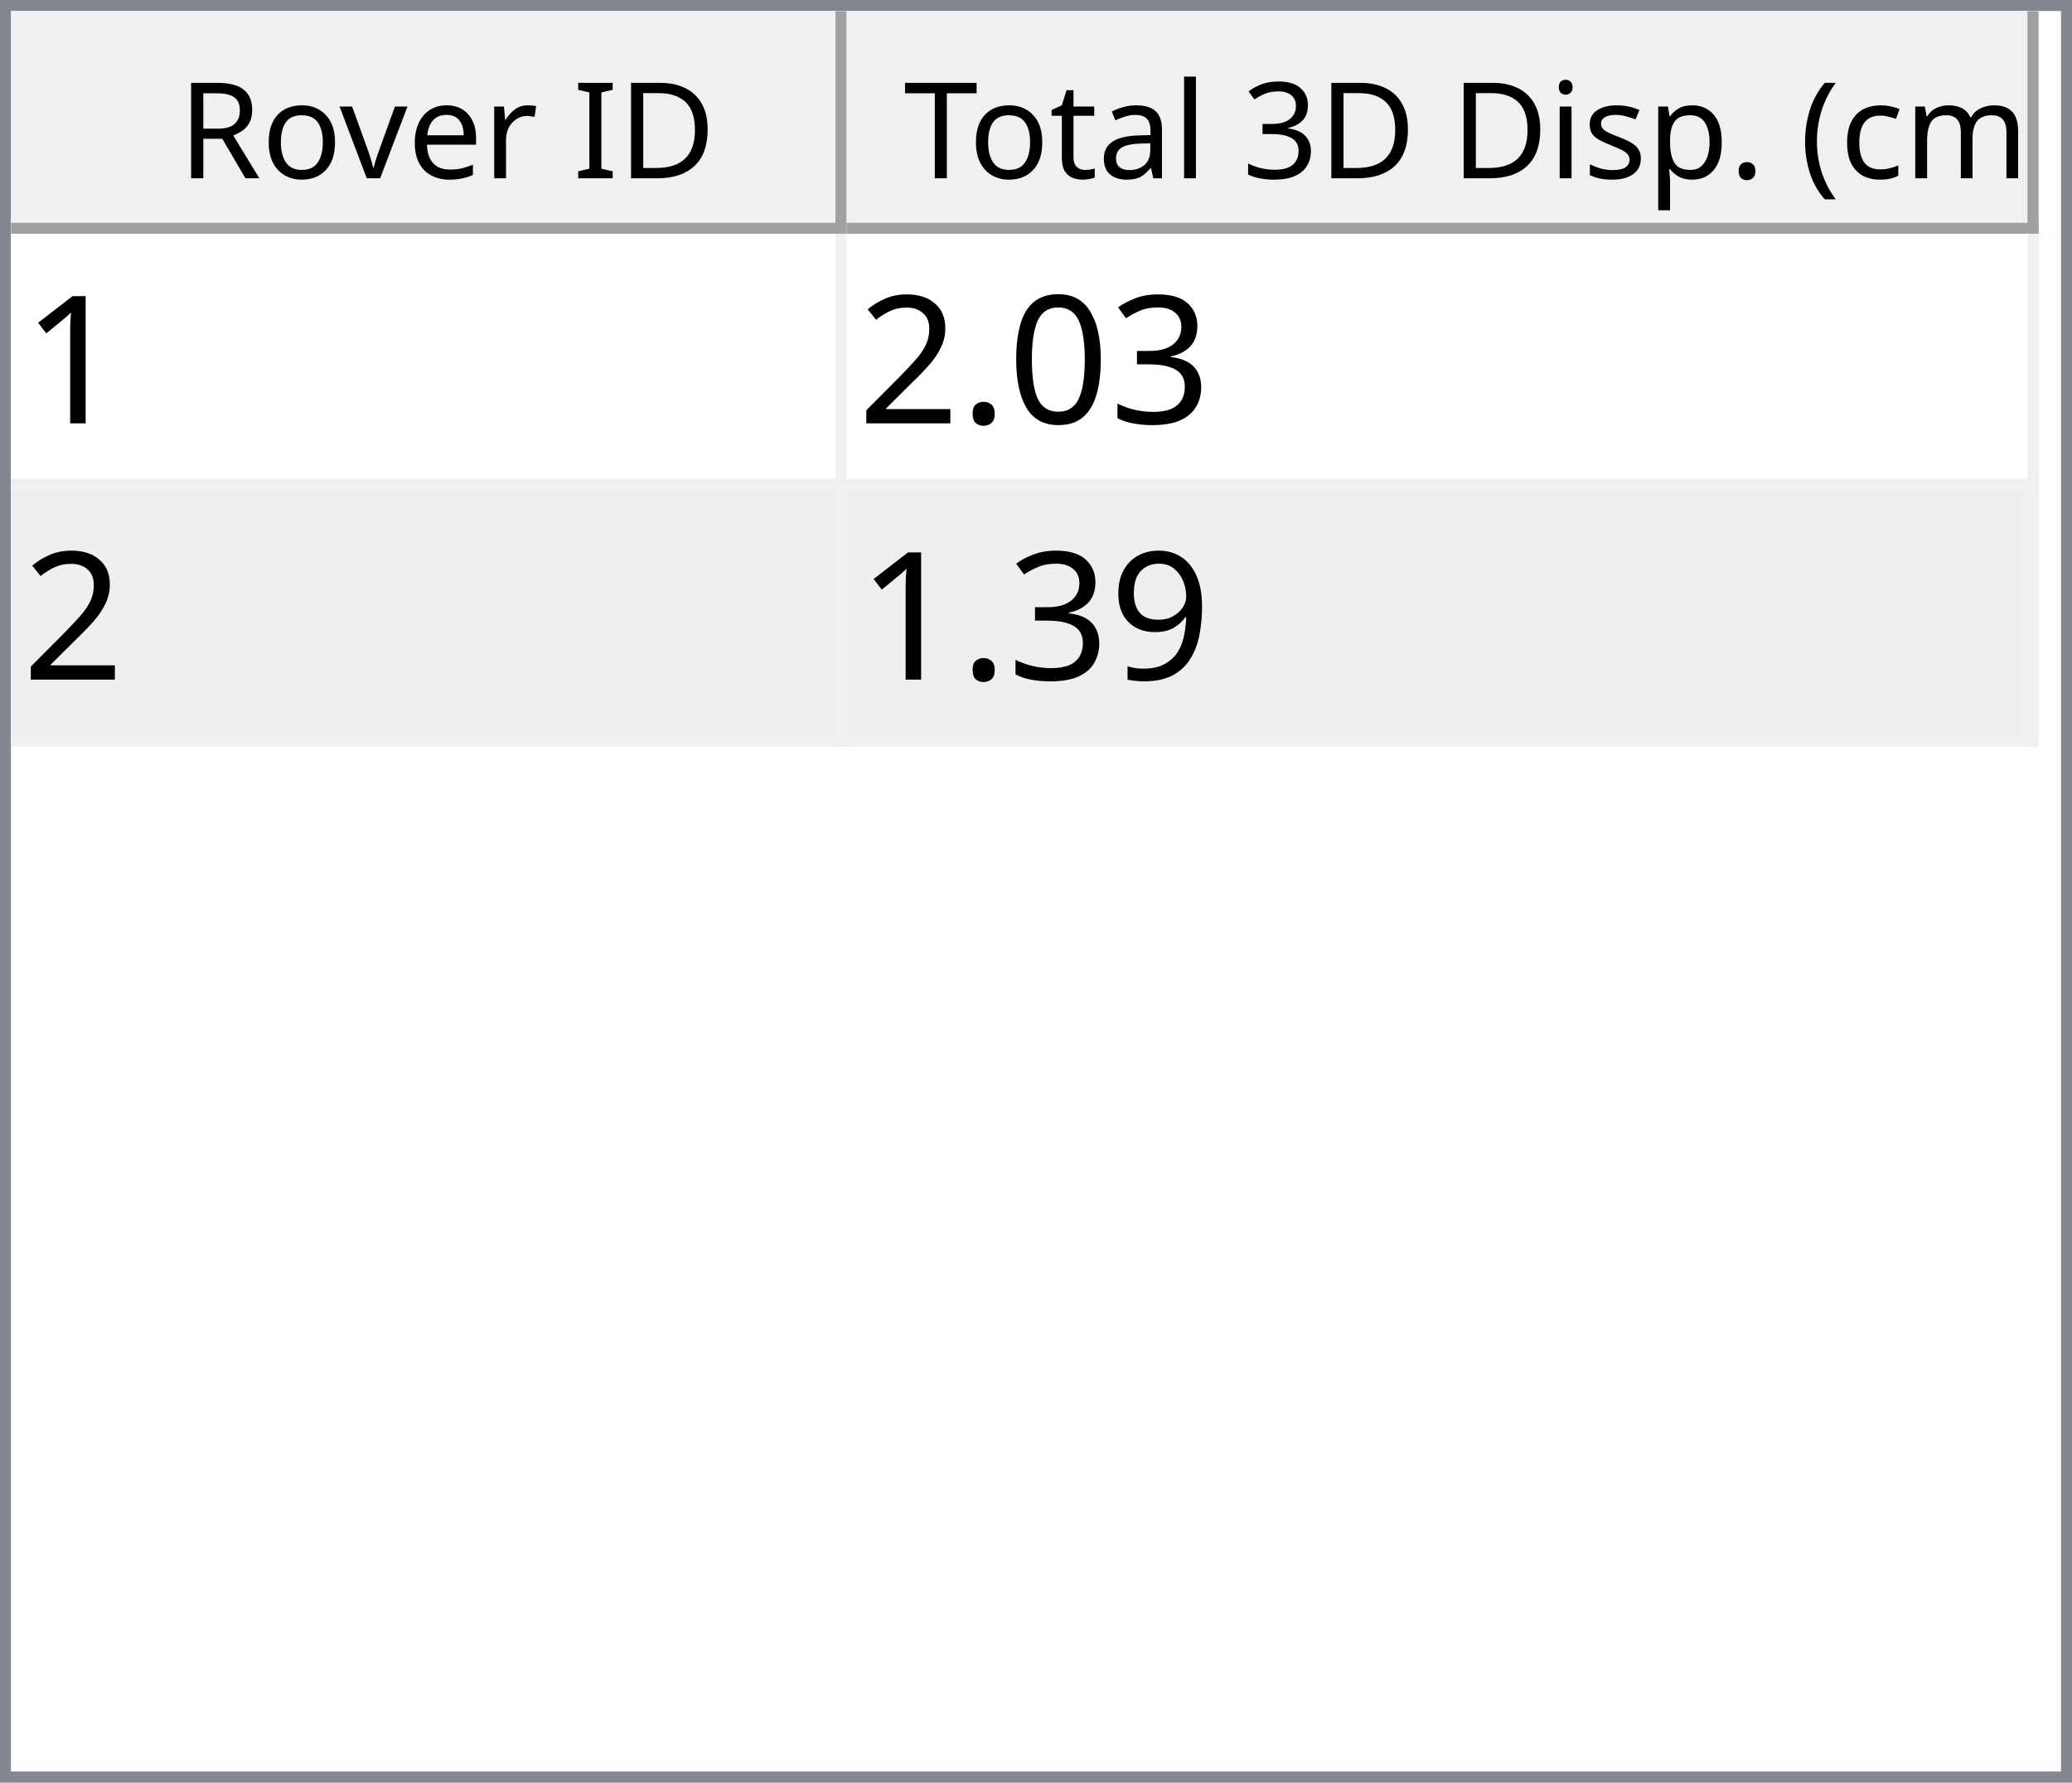
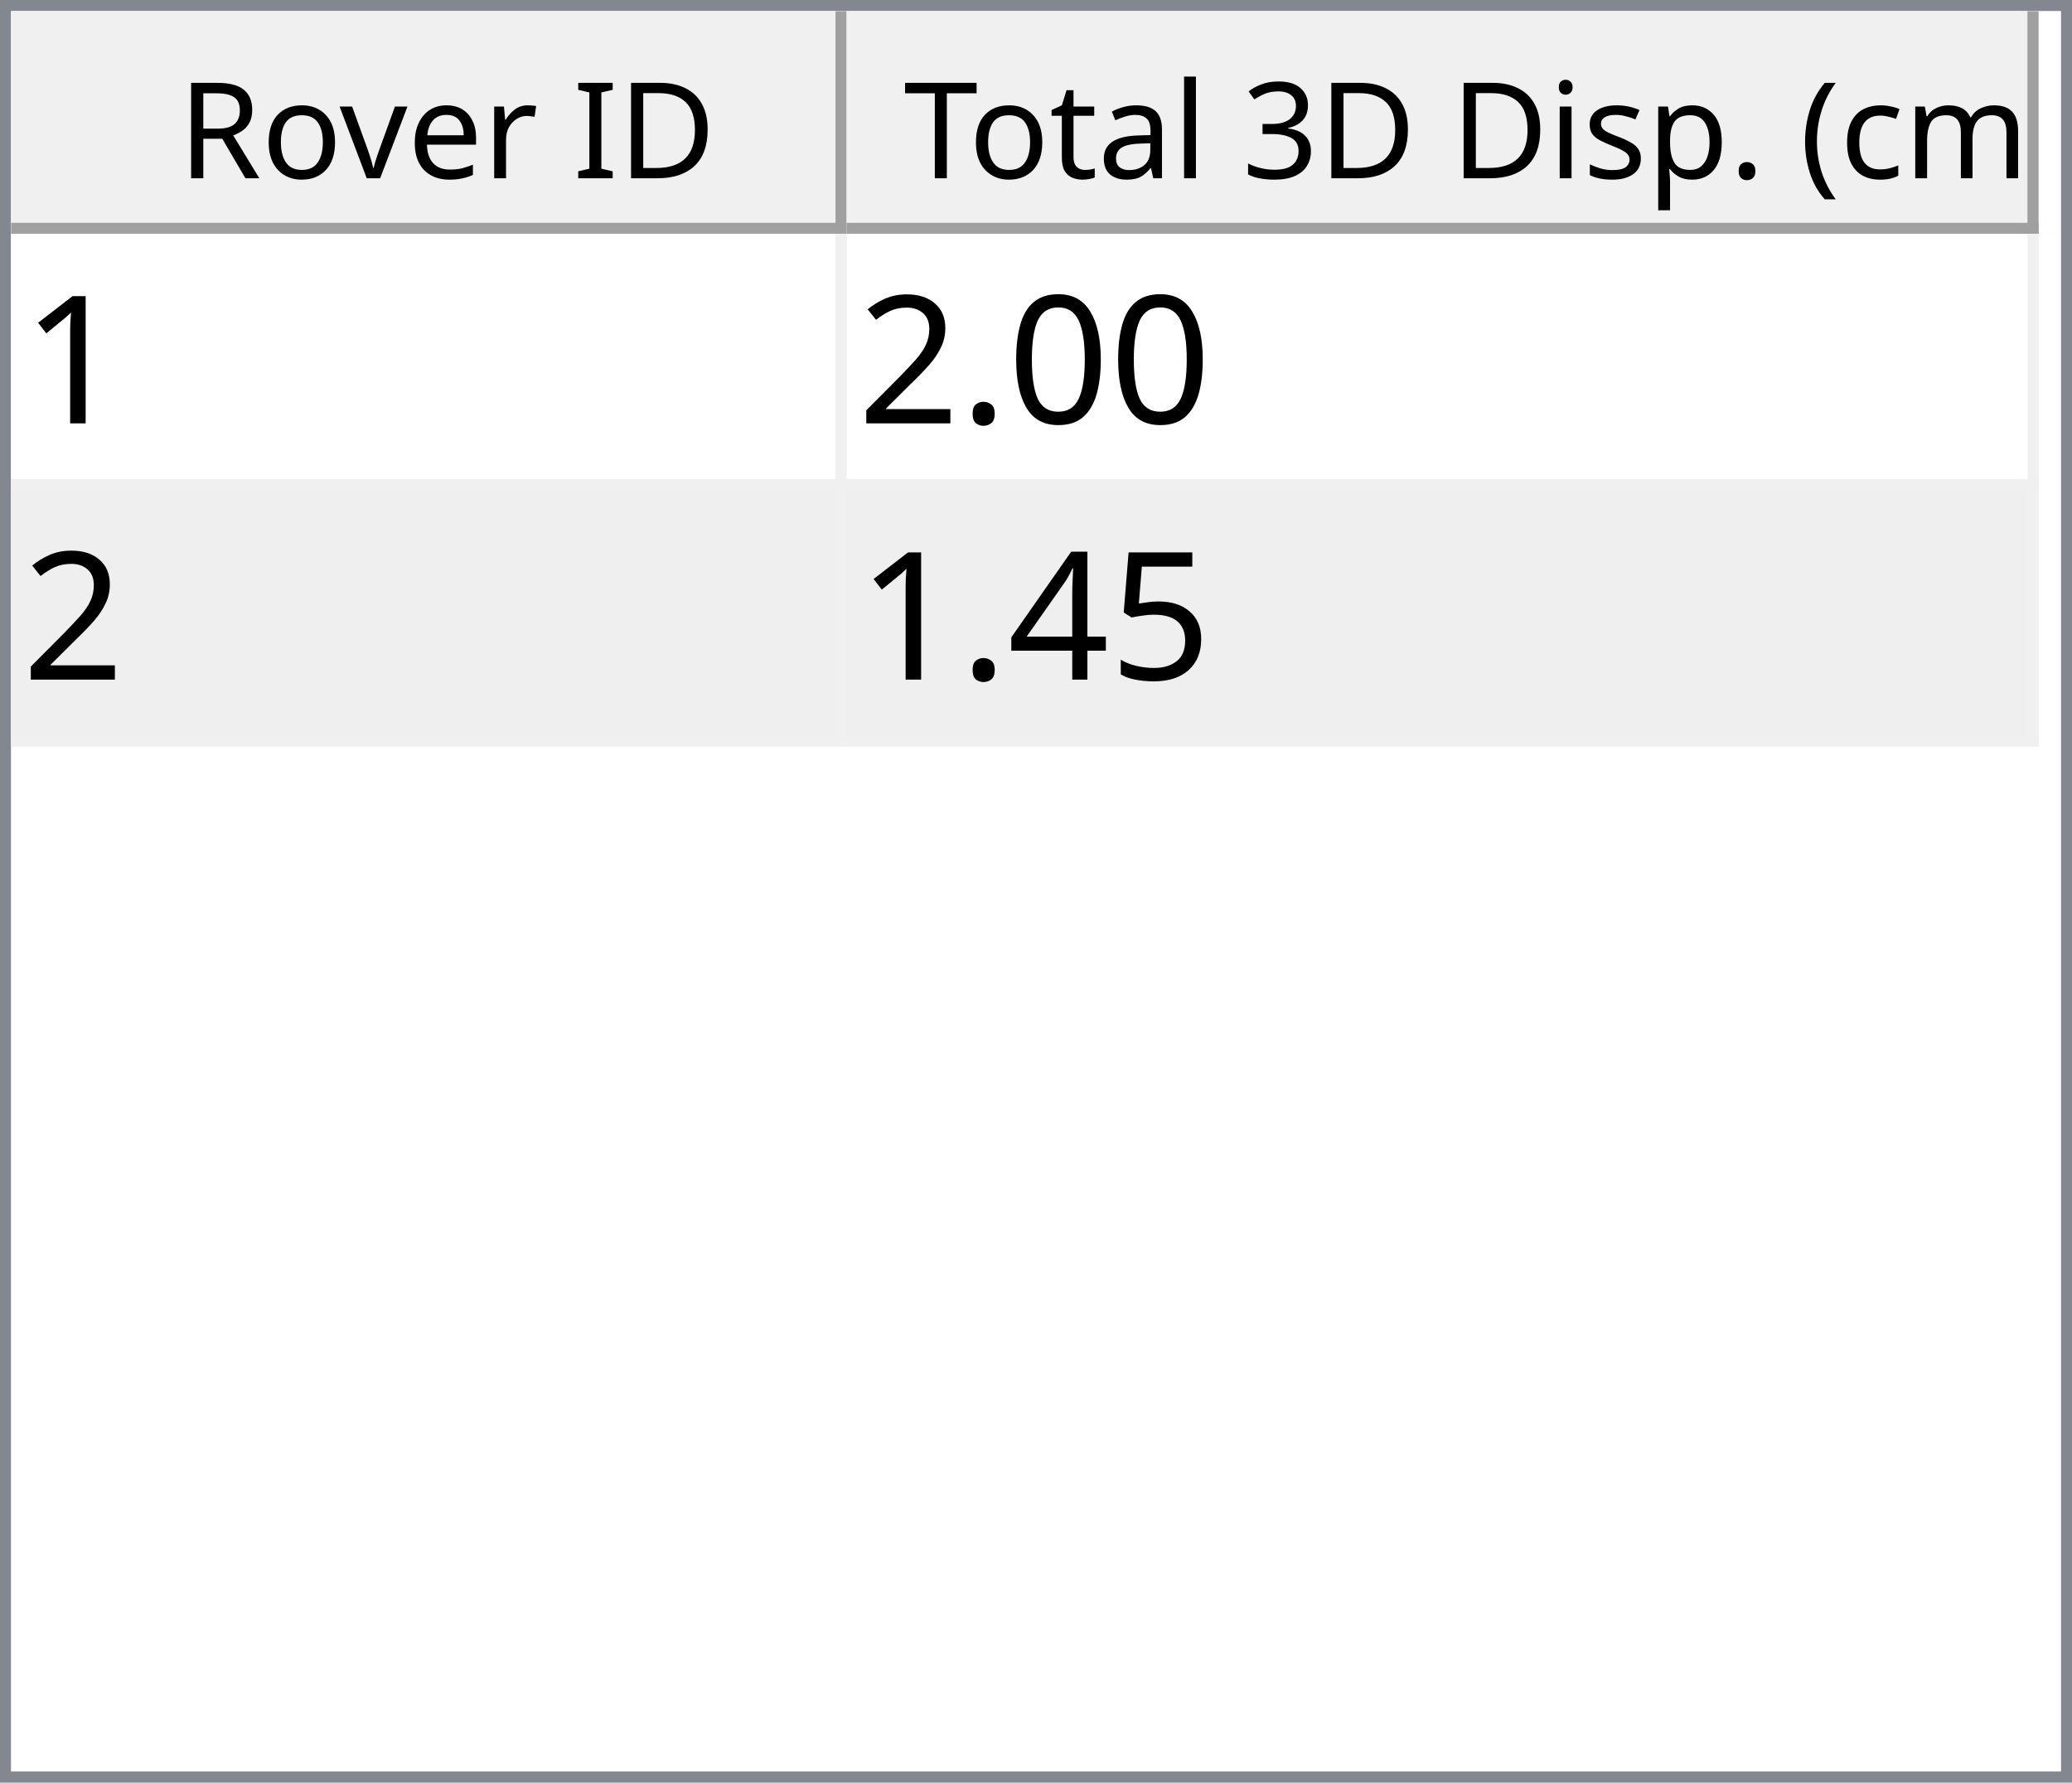
<svg xmlns="http://www.w3.org/2000/svg" style="fill-opacity:1; color-rendering:auto; color-interpolation:auto; text-rendering:auto; stroke:black; stroke-linecap:square; stroke-miterlimit:10; shape-rendering:auto; stroke-opacity:1; fill:black; stroke-dasharray:none; font-weight:normal; stroke-width:1; font-family:'Dialog'; font-style:normal; stroke-linejoin:miter; font-size:12px; stroke-dashoffset:0; image-rendering:auto;" width="186" height="160">
  <defs id="genericDefs" />
  <g>
    <defs id="defs1">
      <clipPath clipPathUnits="userSpaceOnUse" id="clipPath1">
        <path d="M0 0 L186 0 L186 160 L0 160 L0 0 Z" />
      </clipPath>
      <clipPath clipPathUnits="userSpaceOnUse" id="clipPath2">
        <path d="M0 0 L0 160 L186 160 L186 0 Z" />
      </clipPath>
      <clipPath clipPathUnits="userSpaceOnUse" id="clipPath3">
        <path d="M0 0 L0 20 L184 20 L184 0 Z" />
      </clipPath>
      <clipPath clipPathUnits="userSpaceOnUse" id="clipPath4">
        <path d="M0 0 L0 20 L75 20 L75 0 Z" />
      </clipPath>
      <clipPath clipPathUnits="userSpaceOnUse" id="clipPath5">
        <path d="M1 1 L1 19 L74 19 L74 1 Z" />
      </clipPath>
      <clipPath clipPathUnits="userSpaceOnUse" id="clipPath6">
        <path d="M0 0 L0 18 L73 18 L73 0 Z" />
      </clipPath>
      <clipPath clipPathUnits="userSpaceOnUse" id="clipPath7">
        <path d="M-0.5 -0.5 L-0.5 19.5 L74.5 19.5 L74.5 -0.5 Z" />
      </clipPath>
      <clipPath clipPathUnits="userSpaceOnUse" id="clipPath8">
        <path d="M0 0 L0 20 L107 20 L107 0 Z" />
      </clipPath>
      <clipPath clipPathUnits="userSpaceOnUse" id="clipPath9">
        <path d="M1 1 L1 19 L106 19 L106 1 Z" />
      </clipPath>
      <clipPath clipPathUnits="userSpaceOnUse" id="clipPath10">
        <path d="M0 0 L0 18 L105 18 L105 0 Z" />
      </clipPath>
      <clipPath clipPathUnits="userSpaceOnUse" id="clipPath11">
        <path d="M-0.5 -0.5 L-0.5 19.5 L106.5 19.5 L106.5 -0.5 Z" />
      </clipPath>
      <clipPath clipPathUnits="userSpaceOnUse" id="clipPath12">
        <path d="M0 0 L0 138 L184 138 L184 0 Z" />
      </clipPath>
      <clipPath clipPathUnits="userSpaceOnUse" id="clipPath13">
        <path d="M0 0 L0 46 L182 46 L182 0 Z" />
      </clipPath>
      <clipPath clipPathUnits="userSpaceOnUse" id="clipPath14">
        <path d="M-0.5 -0.5 L-0.5 45.5 L181.5 45.5 L181.5 -0.5 Z" />
      </clipPath>
      <clipPath clipPathUnits="userSpaceOnUse" id="clipPath15">
        <path d="M0 0 L0 22 L74 22 L74 0 Z" />
      </clipPath>
      <clipPath clipPathUnits="userSpaceOnUse" id="clipPath16">
        <path d="M0 0 L0 22 L106 22 L106 0 Z" />
      </clipPath>
      <font horiz-adv-x="64.551" id="font1">
        <font-face ascent="107.91" descent="25.098" units-per-em="100" style="font-style:normal; font-family:Segoe UI; font-weight:normal;" />
        <missing-glyph horiz-adv-x="64.551" d="M8.109 0 L8.109 68.266 L56.453 68.266 L56.453 0 L8.109 0 ZM15.328 7.234 L49.219 7.234 L49.219 61.031 L15.328 61.031 L15.328 7.234 Z" />
        <glyph unicode="D" horiz-adv-x="70.117" d="M9.188 0 L9.188 70.016 L28.516 70.016 Q65.531 70.016 65.531 35.891 Q65.531 19.672 55.25 9.836 Q44.969 0 27.734 0 L9.188 0 ZM17.391 62.594 L17.391 7.422 L27.828 7.422 Q41.609 7.422 49.273 14.797 Q56.938 22.172 56.938 35.688 Q56.938 62.594 28.328 62.594 L17.391 62.594 Z" />
        <glyph unicode="I" horiz-adv-x="26.611" d="M17.391 0 L9.188 0 L9.188 70.016 L17.391 70.016 L17.391 0 Z" />
        <glyph unicode=" " horiz-adv-x="27.393" d="" />
        <glyph unicode="r" horiz-adv-x="34.766" d="M34.188 41.891 Q32.078 43.5 28.125 43.5 Q23 43.5 19.555 38.672 Q16.109 33.844 16.109 25.484 L16.109 0 L8.109 0 L8.109 50 L16.109 50 L16.109 39.703 L16.312 39.703 Q18.016 44.969 21.531 47.922 Q25.047 50.875 29.391 50.875 Q32.516 50.875 34.188 50.203 L34.188 41.891 Z" />
        <glyph unicode="e" horiz-adv-x="52.295" d="M48.297 23 L12.984 23 Q13.188 14.656 17.484 10.109 Q21.781 5.562 29.297 5.562 Q37.75 5.562 44.828 11.141 L44.828 3.609 Q38.234 -1.172 27.391 -1.172 Q16.797 -1.172 10.742 5.641 Q4.688 12.453 4.688 24.812 Q4.688 36.469 11.305 43.82 Q17.922 51.172 27.734 51.172 Q37.547 51.172 42.922 44.828 Q48.297 38.484 48.297 27.203 L48.297 23 ZM40.094 29.781 Q40.047 36.719 36.75 40.578 Q33.453 44.438 27.594 44.438 Q21.922 44.438 17.969 40.383 Q14.016 36.328 13.094 29.781 L40.094 29.781 Z" />
        <glyph unicode="v" horiz-adv-x="47.9" d="M47.406 50 L27.484 0 L19.625 0 L0.688 50 L9.469 50 L22.172 13.672 Q23.578 9.672 23.922 6.688 L24.125 6.688 Q24.609 10.453 25.688 13.484 L38.969 50 L47.406 50 Z" />
        <glyph unicode="o" horiz-adv-x="58.594" d="M29 -1.172 Q17.922 -1.172 11.305 5.836 Q4.688 12.844 4.688 24.422 Q4.688 37.016 11.57 44.094 Q18.453 51.172 30.172 51.172 Q41.359 51.172 47.633 44.289 Q53.906 37.406 53.906 25.203 Q53.906 13.234 47.141 6.031 Q40.375 -1.172 29 -1.172 ZM29.594 44.438 Q21.875 44.438 17.383 39.188 Q12.891 33.938 12.891 24.703 Q12.891 15.828 17.43 10.695 Q21.969 5.562 29.594 5.562 Q37.359 5.562 41.531 10.594 Q45.703 15.625 45.703 24.906 Q45.703 34.281 41.531 39.359 Q37.359 44.438 29.594 44.438 Z" />
        <glyph unicode="R" horiz-adv-x="59.814" d="M59.375 0 L49.609 0 L37.891 19.625 Q36.281 22.359 34.766 24.289 Q33.25 26.219 31.664 27.438 Q30.078 28.656 28.25 29.219 Q26.422 29.781 24.125 29.781 L17.391 29.781 L17.391 0 L9.188 0 L9.188 70.016 L30.078 70.016 Q34.672 70.016 38.555 68.867 Q42.438 67.719 45.289 65.375 Q48.141 63.031 49.758 59.547 Q51.375 56.062 51.375 51.375 Q51.375 47.703 50.273 44.656 Q49.172 41.609 47.148 39.211 Q45.125 36.812 42.266 35.133 Q39.406 33.453 35.844 32.516 L35.844 32.328 Q37.594 31.547 38.891 30.547 Q40.188 29.547 41.359 28.18 Q42.531 26.812 43.68 25.078 Q44.828 23.344 46.234 21.047 L59.375 0 ZM17.391 62.594 L17.391 37.203 L28.516 37.203 Q31.594 37.203 34.203 38.133 Q36.812 39.062 38.719 40.797 Q40.625 42.531 41.703 45.047 Q42.781 47.562 42.781 50.688 Q42.781 56.297 39.141 59.445 Q35.5 62.594 28.609 62.594 L17.391 62.594 Z" />
        <glyph unicode=")" horiz-adv-x="30.176" d="M8.297 -15.922 L1.172 -15.922 Q16.406 2.344 16.406 26.812 Q16.406 51.469 1.078 70.016 L8.297 70.016 Q23.531 52.156 23.531 26.703 Q23.531 1.375 8.297 -15.922 Z" />
        <glyph unicode="m" horiz-adv-x="86.133" d="M79.109 0 L71.094 0 L71.094 28.719 Q71.094 37.016 68.531 40.727 Q65.969 44.438 59.906 44.438 Q54.781 44.438 51.195 39.75 Q47.609 35.062 47.609 28.516 L47.609 0 L39.594 0 L39.594 29.688 Q39.594 44.438 28.219 44.438 Q22.953 44.438 19.531 40.016 Q16.109 35.594 16.109 28.516 L16.109 0 L8.109 0 L8.109 50 L16.109 50 L16.109 42.094 L16.312 42.094 Q21.625 51.172 31.844 51.172 Q36.969 51.172 40.773 48.312 Q44.578 45.453 46 40.828 Q51.562 51.172 62.594 51.172 Q79.109 51.172 79.109 30.812 L79.109 0 Z" />
        <glyph unicode="c" horiz-adv-x="46.191" d="M42.188 2.297 Q36.422 -1.172 28.516 -1.172 Q17.828 -1.172 11.258 5.789 Q4.688 12.75 4.688 23.828 Q4.688 36.188 11.766 43.68 Q18.844 51.172 30.672 51.172 Q37.25 51.172 42.281 48.734 L42.281 40.531 Q36.719 44.438 30.375 44.438 Q22.703 44.438 17.797 38.945 Q12.891 33.453 12.891 24.516 Q12.891 15.719 17.508 10.641 Q22.125 5.562 29.891 5.562 Q36.422 5.562 42.188 9.906 L42.188 2.297 Z" />
        <glyph unicode="(" horiz-adv-x="30.176" d="M29.109 -15.922 L21.969 -15.922 Q6.844 1.375 6.844 26.703 Q6.844 52.156 21.969 70.016 L29.203 70.016 Q13.875 51.469 13.875 26.812 Q13.875 2.344 29.109 -15.922 Z" />
        <glyph unicode="." horiz-adv-x="21.68" d="M10.891 -1.078 Q8.641 -1.078 7.055 0.539 Q5.469 2.156 5.469 4.391 Q5.469 6.641 7.055 8.273 Q8.641 9.906 10.891 9.906 Q13.188 9.906 14.797 8.273 Q16.406 6.641 16.406 4.391 Q16.406 2.156 14.797 0.539 Q13.188 -1.078 10.891 -1.078 Z" />
        <glyph unicode="p" horiz-adv-x="58.789" d="M16.312 7.234 L16.109 7.234 L16.109 -23 L8.109 -23 L8.109 50 L16.109 50 L16.109 41.219 L16.312 41.219 Q22.219 51.172 33.594 51.172 Q43.266 51.172 48.688 44.461 Q54.109 37.75 54.109 26.469 Q54.109 13.922 48 6.375 Q41.891 -1.172 31.297 -1.172 Q21.578 -1.172 16.312 7.234 ZM16.109 27.391 L16.109 20.406 Q16.109 14.203 20.141 9.883 Q24.172 5.562 30.375 5.562 Q37.641 5.562 41.773 11.133 Q45.906 16.703 45.906 26.609 Q45.906 34.969 42.047 39.703 Q38.188 44.438 31.594 44.438 Q24.609 44.438 20.359 39.578 Q16.109 34.719 16.109 27.391 Z" />
        <glyph unicode="s" horiz-adv-x="42.432" d="M5.078 1.812 L5.078 10.406 Q11.625 5.562 19.484 5.562 Q30.031 5.562 30.031 12.594 Q30.031 14.594 29.125 15.992 Q28.219 17.391 26.68 18.461 Q25.141 19.531 23.07 20.383 Q21 21.234 18.609 22.172 Q15.281 23.484 12.766 24.828 Q10.25 26.172 8.57 27.859 Q6.891 29.547 6.031 31.695 Q5.172 33.844 5.172 36.719 Q5.172 40.234 6.789 42.945 Q8.406 45.656 11.086 47.484 Q13.766 49.312 17.211 50.242 Q20.656 51.172 24.312 51.172 Q30.812 51.172 35.938 48.922 L35.938 40.828 Q30.422 44.438 23.25 44.438 Q21 44.438 19.195 43.922 Q17.391 43.406 16.094 42.477 Q14.797 41.547 14.086 40.258 Q13.375 38.969 13.375 37.406 Q13.375 35.453 14.086 34.133 Q14.797 32.812 16.164 31.789 Q17.531 30.766 19.484 29.938 Q21.438 29.109 23.922 28.125 Q27.25 26.859 29.883 25.516 Q32.516 24.172 34.375 22.484 Q36.234 20.797 37.234 18.602 Q38.234 16.406 38.234 13.375 Q38.234 9.672 36.602 6.938 Q34.969 4.203 32.234 2.398 Q29.5 0.594 25.93 -0.289 Q22.359 -1.172 18.453 -1.172 Q10.75 -1.172 5.078 1.812 Z" />
        <glyph unicode="i" horiz-adv-x="24.219" d="M12.203 62.703 Q10.062 62.703 8.547 64.164 Q7.031 65.625 7.031 67.875 Q7.031 70.125 8.547 71.609 Q10.062 73.094 12.203 73.094 Q14.406 73.094 15.945 71.609 Q17.484 70.125 17.484 67.875 Q17.484 65.719 15.945 64.211 Q14.406 62.703 12.203 62.703 ZM16.109 0 L8.109 0 L8.109 50 L16.109 50 L16.109 0 Z" />
        <glyph unicode="3" horiz-adv-x="53.906" d="M46.531 19.828 Q46.531 15.094 44.75 11.211 Q42.969 7.328 39.719 4.57 Q36.469 1.812 31.93 0.297 Q27.391 -1.219 21.922 -1.219 Q11.922 -1.219 6 2.594 L6 11.188 Q13.094 5.609 22.219 5.609 Q25.875 5.609 28.828 6.539 Q31.781 7.469 33.906 9.227 Q36.031 10.984 37.18 13.477 Q38.328 15.969 38.328 19.094 Q38.328 32.812 18.797 32.812 L12.984 32.812 L12.984 39.594 L18.5 39.594 Q35.797 39.594 35.797 52.484 Q35.797 64.406 22.609 64.406 Q15.188 64.406 8.688 59.422 L8.688 67.188 Q15.375 71.188 24.609 71.188 Q29 71.188 32.57 69.969 Q36.141 68.75 38.68 66.555 Q41.219 64.359 42.609 61.281 Q44 58.203 44 54.5 Q44 40.672 30.031 36.719 L30.031 36.531 Q33.594 36.141 36.625 34.797 Q39.656 33.453 41.852 31.305 Q44.047 29.156 45.289 26.25 Q46.531 23.344 46.531 19.828 Z" />
        <glyph unicode="l" horiz-adv-x="24.219" d="M16.109 0 L8.109 0 L8.109 74.031 L16.109 74.031 L16.109 0 Z" />
        <glyph unicode="a" horiz-adv-x="50.879" d="M43.891 0 L35.891 0 L35.891 7.812 L35.688 7.812 Q30.469 -1.172 20.312 -1.172 Q12.844 -1.172 8.617 2.781 Q4.391 6.734 4.391 13.281 Q4.391 27.297 20.906 29.594 L35.891 31.688 Q35.891 44.438 25.594 44.438 Q16.547 44.438 9.281 38.281 L9.281 46.484 Q16.656 51.172 26.266 51.172 Q43.891 51.172 43.891 32.516 L43.891 0 ZM35.891 25.297 L23.828 23.641 Q18.266 22.859 15.43 20.875 Q12.594 18.891 12.594 13.875 Q12.594 10.203 15.211 7.883 Q17.828 5.562 22.172 5.562 Q28.125 5.562 32.008 9.742 Q35.891 13.922 35.891 20.312 L35.891 25.297 Z" />
        <glyph unicode="t" horiz-adv-x="33.887" d="M31.297 0.484 Q28.469 -1.078 23.828 -1.078 Q10.688 -1.078 10.688 13.578 L10.688 43.172 L2.094 43.172 L2.094 50 L10.688 50 L10.688 62.203 L18.703 64.797 L18.703 50 L31.297 50 L31.297 43.172 L18.703 43.172 L18.703 14.984 Q18.703 9.969 20.414 7.82 Q22.125 5.672 26.078 5.672 Q29.109 5.672 31.297 7.328 L31.297 0.484 Z" />
        <glyph unicode="T" horiz-adv-x="52.393" d="M50.594 62.594 L30.375 62.594 L30.375 0 L22.172 0 L22.172 62.594 L2 62.594 L2 70.016 L50.594 70.016 L50.594 62.594 Z" />
      </font>
      <font horiz-adv-x="75.0" id="font2">
        <font-face ascent="100.537" descent="21.973" units-per-em="100" style="font-style:normal; font-family:sans-serif; font-weight:normal;" />
        <missing-glyph horiz-adv-x="75.0" d="M12.5 0 L12.5 62.5 L62.5 62.5 L62.5 0 L12.5 0 ZM14.062 1.562 L60.938 1.562 L60.938 60.938 L14.062 60.938 L14.062 1.562 Z" />
        <glyph unicode="1" horiz-adv-x="55.615" d="M37.25 0 L28.469 0 L28.469 56 Q25.297 52.984 20.141 49.953 Q14.984 46.922 10.891 45.406 L10.891 53.906 Q18.266 57.375 23.781 62.305 Q29.297 67.234 31.594 71.875 L37.25 71.875 L37.25 0 Z" />
-         <glyph unicode="3" horiz-adv-x="55.615" d="M4.203 18.891 L12.984 20.062 Q14.5 12.594 18.141 9.297 Q21.781 6 27 6 Q33.203 6 37.477 10.297 Q41.75 14.594 41.75 20.953 Q41.75 27 37.797 30.93 Q33.844 34.859 27.734 34.859 Q25.25 34.859 21.531 33.891 L22.516 41.609 Q23.391 41.5 23.922 41.5 Q29.547 41.5 34.039 44.43 Q38.531 47.359 38.531 53.469 Q38.531 58.297 35.258 61.477 Q31.984 64.656 26.812 64.656 Q21.688 64.656 18.266 61.43 Q14.844 58.203 13.875 51.766 L5.078 53.328 Q6.688 62.156 12.398 67.016 Q18.109 71.875 26.609 71.875 Q32.469 71.875 37.398 69.359 Q42.328 66.844 44.945 62.5 Q47.562 58.156 47.562 53.266 Q47.562 48.641 45.07 44.828 Q42.578 41.016 37.703 38.766 Q44.047 37.312 47.562 32.695 Q51.078 28.078 51.078 21.141 Q51.078 11.766 44.242 5.25 Q37.406 -1.266 26.953 -1.266 Q17.531 -1.266 11.305 4.352 Q5.078 9.969 4.203 18.891 Z" />
        <glyph unicode="0" horiz-adv-x="55.615" d="M4.156 35.297 Q4.156 48 6.766 55.742 Q9.375 63.484 14.523 67.68 Q19.672 71.875 27.484 71.875 Q33.25 71.875 37.594 69.555 Q41.938 67.234 44.773 62.867 Q47.609 58.5 49.219 52.227 Q50.828 45.953 50.828 35.297 Q50.828 22.703 48.242 14.969 Q45.656 7.234 40.508 3.008 Q35.359 -1.219 27.484 -1.219 Q17.141 -1.219 11.234 6.203 Q4.156 15.141 4.156 35.297 ZM13.188 35.297 Q13.188 17.672 17.312 11.836 Q21.438 6 27.484 6 Q33.547 6 37.672 11.859 Q41.797 17.719 41.797 35.297 Q41.797 52.984 37.672 58.789 Q33.547 64.594 27.391 64.594 Q21.344 64.594 17.719 59.469 Q13.188 52.938 13.188 35.297 Z" />
        <glyph unicode="." horiz-adv-x="27.783" d="M9.078 0 L9.078 10.016 L19.094 10.016 L19.094 0 L9.078 0 Z" />
        <glyph unicode="2" horiz-adv-x="55.615" d="M50.344 8.453 L50.344 0 L3.031 0 Q2.938 3.172 4.047 6.109 Q5.859 10.938 9.836 15.625 Q13.812 20.312 21.344 26.469 Q33.016 36.031 37.117 41.625 Q41.219 47.219 41.219 52.203 Q41.219 57.422 37.477 61.008 Q33.734 64.594 27.734 64.594 Q21.391 64.594 17.578 60.789 Q13.766 56.984 13.719 50.25 L4.688 51.172 Q5.609 61.281 11.664 66.578 Q17.719 71.875 27.938 71.875 Q38.234 71.875 44.242 66.164 Q50.25 60.453 50.25 52 Q50.25 47.703 48.492 43.555 Q46.734 39.406 42.656 34.812 Q38.578 30.219 29.109 22.219 Q21.188 15.578 18.945 13.211 Q16.703 10.844 15.234 8.453 L50.344 8.453 Z" />
-         <glyph unicode="9" horiz-adv-x="55.615" d="M5.469 16.547 L13.922 17.328 Q14.984 11.375 18.016 8.688 Q21.047 6 25.781 6 Q29.828 6 32.883 7.859 Q35.938 9.719 37.891 12.82 Q39.844 15.922 41.164 21.195 Q42.484 26.469 42.484 31.938 Q42.484 32.516 42.438 33.688 Q39.797 29.5 35.234 26.883 Q30.672 24.266 25.344 24.266 Q16.453 24.266 10.305 30.711 Q4.156 37.156 4.156 47.703 Q4.156 58.594 10.578 65.234 Q17 71.875 26.656 71.875 Q33.641 71.875 39.43 68.117 Q45.219 64.359 48.219 57.398 Q51.219 50.438 51.219 37.25 Q51.219 23.531 48.242 15.406 Q45.266 7.281 39.383 3.031 Q33.5 -1.219 25.594 -1.219 Q17.188 -1.219 11.867 3.445 Q6.547 8.109 5.469 16.547 ZM41.453 48.141 Q41.453 55.719 37.43 60.156 Q33.406 64.594 27.734 64.594 Q21.875 64.594 17.531 59.812 Q13.188 55.031 13.188 47.406 Q13.188 40.578 17.312 36.305 Q21.438 32.031 27.484 32.031 Q33.594 32.031 37.523 36.305 Q41.453 40.578 41.453 48.141 Z" />
+         <glyph unicode="5" horiz-adv-x="55.615" d="M4.156 18.75 L13.375 19.531 Q14.406 12.797 18.141 9.398 Q21.875 6 27.156 6 Q33.5 6 37.891 10.789 Q42.281 15.578 42.281 23.484 Q42.281 31 38.062 35.352 Q33.844 39.703 27 39.703 Q22.75 39.703 19.336 37.773 Q15.922 35.844 13.969 32.766 L5.719 33.844 L12.641 70.609 L48.25 70.609 L48.25 62.203 L19.672 62.203 L15.828 42.969 Q22.266 47.469 29.344 47.469 Q38.719 47.469 45.164 40.969 Q51.609 34.469 51.609 24.266 Q51.609 14.547 45.953 7.469 Q39.062 -1.219 27.156 -1.219 Q17.391 -1.219 11.211 4.25 Q5.031 9.719 4.156 18.75 Z" />
+         <glyph unicode="4" horiz-adv-x="55.615" d="M32.328 0 L32.328 17.141 L1.266 17.141 L1.266 25.203 L33.938 71.578 L41.109 71.578 L41.109 25.203 L50.781 25.203 L50.781 17.141 L41.109 17.141 L41.109 0 L32.328 0 ZM32.328 25.203 L32.328 57.469 L9.906 25.203 L32.328 25.203 Z" />
      </font>
    </defs>
    <g style="fill:white; stroke:white;">
      <rect x="0" y="0" width="186" style="clip-path:url(#clipPath1); stroke:none;" height="160" />
    </g>
    <g style="fill:white; text-rendering:optimizeSpeed; color-rendering:optimizeSpeed; image-rendering:optimizeSpeed; shape-rendering:crispEdges; stroke:white; color-interpolation:sRGB;">
      <rect x="0" width="186" height="160" y="0" style="stroke:none;" />
      <path style="stroke:none;" d="M0 160 L186 160 L186 0 L0 0 Z" />
    </g>
    <g style="fill:rgb(240,240,240); font-family:'Segoe UI'; stroke:rgb(240,240,240);">
      <rect x="0" y="0" width="186" style="clip-path:url(#clipPath2); stroke:none;" height="160" />
    </g>
    <g style="fill:rgb(130,135,144); font-family:'Segoe UI'; stroke:rgb(130,135,144);">
      <path d="M0 0 L186 0 L186 160 L0 160 L0 0 ZM1 1 L185 1 L185 159 L1 159 L1 1 Z" style="fill-rule:evenodd; clip-path:url(#clipPath2); stroke:none;" />
    </g>
    <g style="fill:white; font-family:'Segoe UI'; stroke:white;" transform="translate(1,1)">
      <rect x="0" y="0" width="184" style="clip-path:url(#clipPath3); stroke:none;" height="20" />
    </g>
    <g style="fill:rgb(240,240,240); font-family:'Segoe UI'; stroke:rgb(240,240,240);" transform="translate(1,1)">
      <rect x="0" y="0" width="75" style="clip-path:url(#clipPath4); stroke:none;" height="20" />
    </g>
    <g style="font-family:'Segoe UI';" transform="translate(2,2)">
      <text x="14" xml:space="preserve" y="14" style="clip-path:url(#clipPath6); stroke:none;">Rover ID</text>
    </g>
    <g style="fill:rgb(160,160,160); font-family:'Segoe UI'; stroke:rgb(160,160,160); stroke-linejoin:bevel;" transform="translate(1.5,1.5)">
      <line x1="74" x2="74" y1="0" style="fill:none; clip-path:url(#clipPath7);" y2="19" />
    </g>
    <g style="fill:rgb(160,160,160); font-family:'Segoe UI'; stroke:rgb(160,160,160); stroke-linejoin:bevel;" transform="matrix(1,0,0,1,1,1) translate(0.5,0.5)">
      <line x1="0" x2="74" y1="19" style="fill:none; clip-path:url(#clipPath7);" y2="19" />
    </g>
    <g style="fill:rgb(240,240,240); font-family:'Segoe UI'; stroke:rgb(240,240,240);" transform="translate(76,1)">
      <rect x="0" y="0" width="107" style="clip-path:url(#clipPath8); stroke:none;" height="20" />
    </g>
    <g style="font-family:'Segoe UI';" transform="translate(77,2)">
      <text x="1" xml:space="preserve" y="14" style="clip-path:url(#clipPath10); stroke:none;"> Total 3D Disp. (cm)</text>
    </g>
    <g style="fill:rgb(160,160,160); font-family:'Segoe UI'; stroke:rgb(160,160,160); stroke-linejoin:bevel;" transform="translate(76.5,1.5)">
      <line x1="106" x2="106" y1="0" style="fill:none; clip-path:url(#clipPath11);" y2="19" />
    </g>
    <g style="fill:rgb(160,160,160); font-family:'Segoe UI'; stroke:rgb(160,160,160); stroke-linejoin:bevel;" transform="matrix(1,0,0,1,76,1) translate(0.5,0.5)">
      <line x1="0" x2="106" y1="19" style="fill:none; clip-path:url(#clipPath11);" y2="19" />
    </g>
    <g style="fill:white; font-family:'Segoe UI'; stroke:white;" transform="translate(1,21)">
      <rect x="0" y="0" width="184" style="clip-path:url(#clipPath12); stroke:none;" height="138" />
    </g>
    <g style="fill:rgb(240,240,240); font-size:16px; font-family:sans-serif; stroke:rgb(240,240,240);" transform="translate(1,21)">
      <rect x="0" y="0" width="182" style="clip-path:url(#clipPath13); stroke:none;" height="46" />
      <line transform="translate(0.5,0.5)" x1="0" x2="181" y1="22" style="clip-path:url(#clipPath14); fill:none; stroke-linejoin:bevel;" y2="22" />
    </g>
    <g transform="matrix(1,0,0,1,1,21) translate(0.5,0.5)" style="fill:rgb(240,240,240); font-size:16px; font-family:sans-serif; stroke:rgb(240,240,240); stroke-linejoin:bevel;">
      <line x1="0" x2="181" y1="45" style="fill:none; clip-path:url(#clipPath14);" y2="45" />
    </g>
    <g transform="matrix(1,0,0,1,1,21) translate(0.5,0.5)" style="fill:rgb(240,240,240); font-size:16px; font-family:sans-serif; stroke:rgb(240,240,240); stroke-linejoin:bevel;">
      <line x1="74" x2="74" y1="0" style="fill:none; clip-path:url(#clipPath14);" y2="45" />
    </g>
    <g transform="matrix(1,0,0,1,1,21) translate(0.5,0.5)" style="fill:rgb(240,240,240); font-size:16px; font-family:sans-serif; stroke:rgb(240,240,240); stroke-linejoin:bevel;">
      <line x1="181" x2="181" y1="0" style="fill:none; clip-path:url(#clipPath14);" y2="45" />
    </g>
    <g style="fill:white; font-size:16px; font-family:sans-serif; stroke:white;" transform="matrix(1,0,0,1,1,21)">
      <rect x="0" y="0" width="74" style="clip-path:url(#clipPath15); stroke:none;" height="22" />
      <text x="1" y="17" style="fill:black; clip-path:url(#clipPath15); stroke:none;" xml:space="preserve">1</text>
    </g>
    <g style="fill:white; font-size:16px; font-family:sans-serif; stroke:white;" transform="matrix(1,0,0,1,1,21) translate(75,0)">
      <rect x="0" y="0" width="106" style="clip-path:url(#clipPath16); stroke:none;" height="22" />
-       <text x="1" y="17" style="fill:black; clip-path:url(#clipPath16); stroke:none;" xml:space="preserve">2.03</text>
+       <text x="1" y="17" style="fill:black; clip-path:url(#clipPath16); stroke:none;" xml:space="preserve">2.00</text>
    </g>
    <g style="fill:rgb(239,239,239); font-size:16px; font-family:sans-serif; stroke:rgb(239,239,239);" transform="matrix(1,0,0,1,1,21) translate(0,23)">
      <rect x="0" y="0" width="74" style="clip-path:url(#clipPath15); stroke:none;" height="22" />
      <text x="1" y="17" style="fill:black; clip-path:url(#clipPath15); stroke:none;" xml:space="preserve">2</text>
    </g>
    <g style="fill:rgb(239,239,239); font-size:16px; font-family:sans-serif; stroke:rgb(239,239,239);" transform="matrix(1,0,0,1,1,21) translate(75,23)">
      <rect x="0" y="0" width="106" style="clip-path:url(#clipPath16); stroke:none;" height="22" />
-       <text x="1" y="17" style="fill:black; clip-path:url(#clipPath16); stroke:none;" xml:space="preserve">1.39</text>
+       <text x="1" y="17" style="fill:black; clip-path:url(#clipPath16); stroke:none;" xml:space="preserve">1.45</text>
    </g>
  </g>
</svg>
